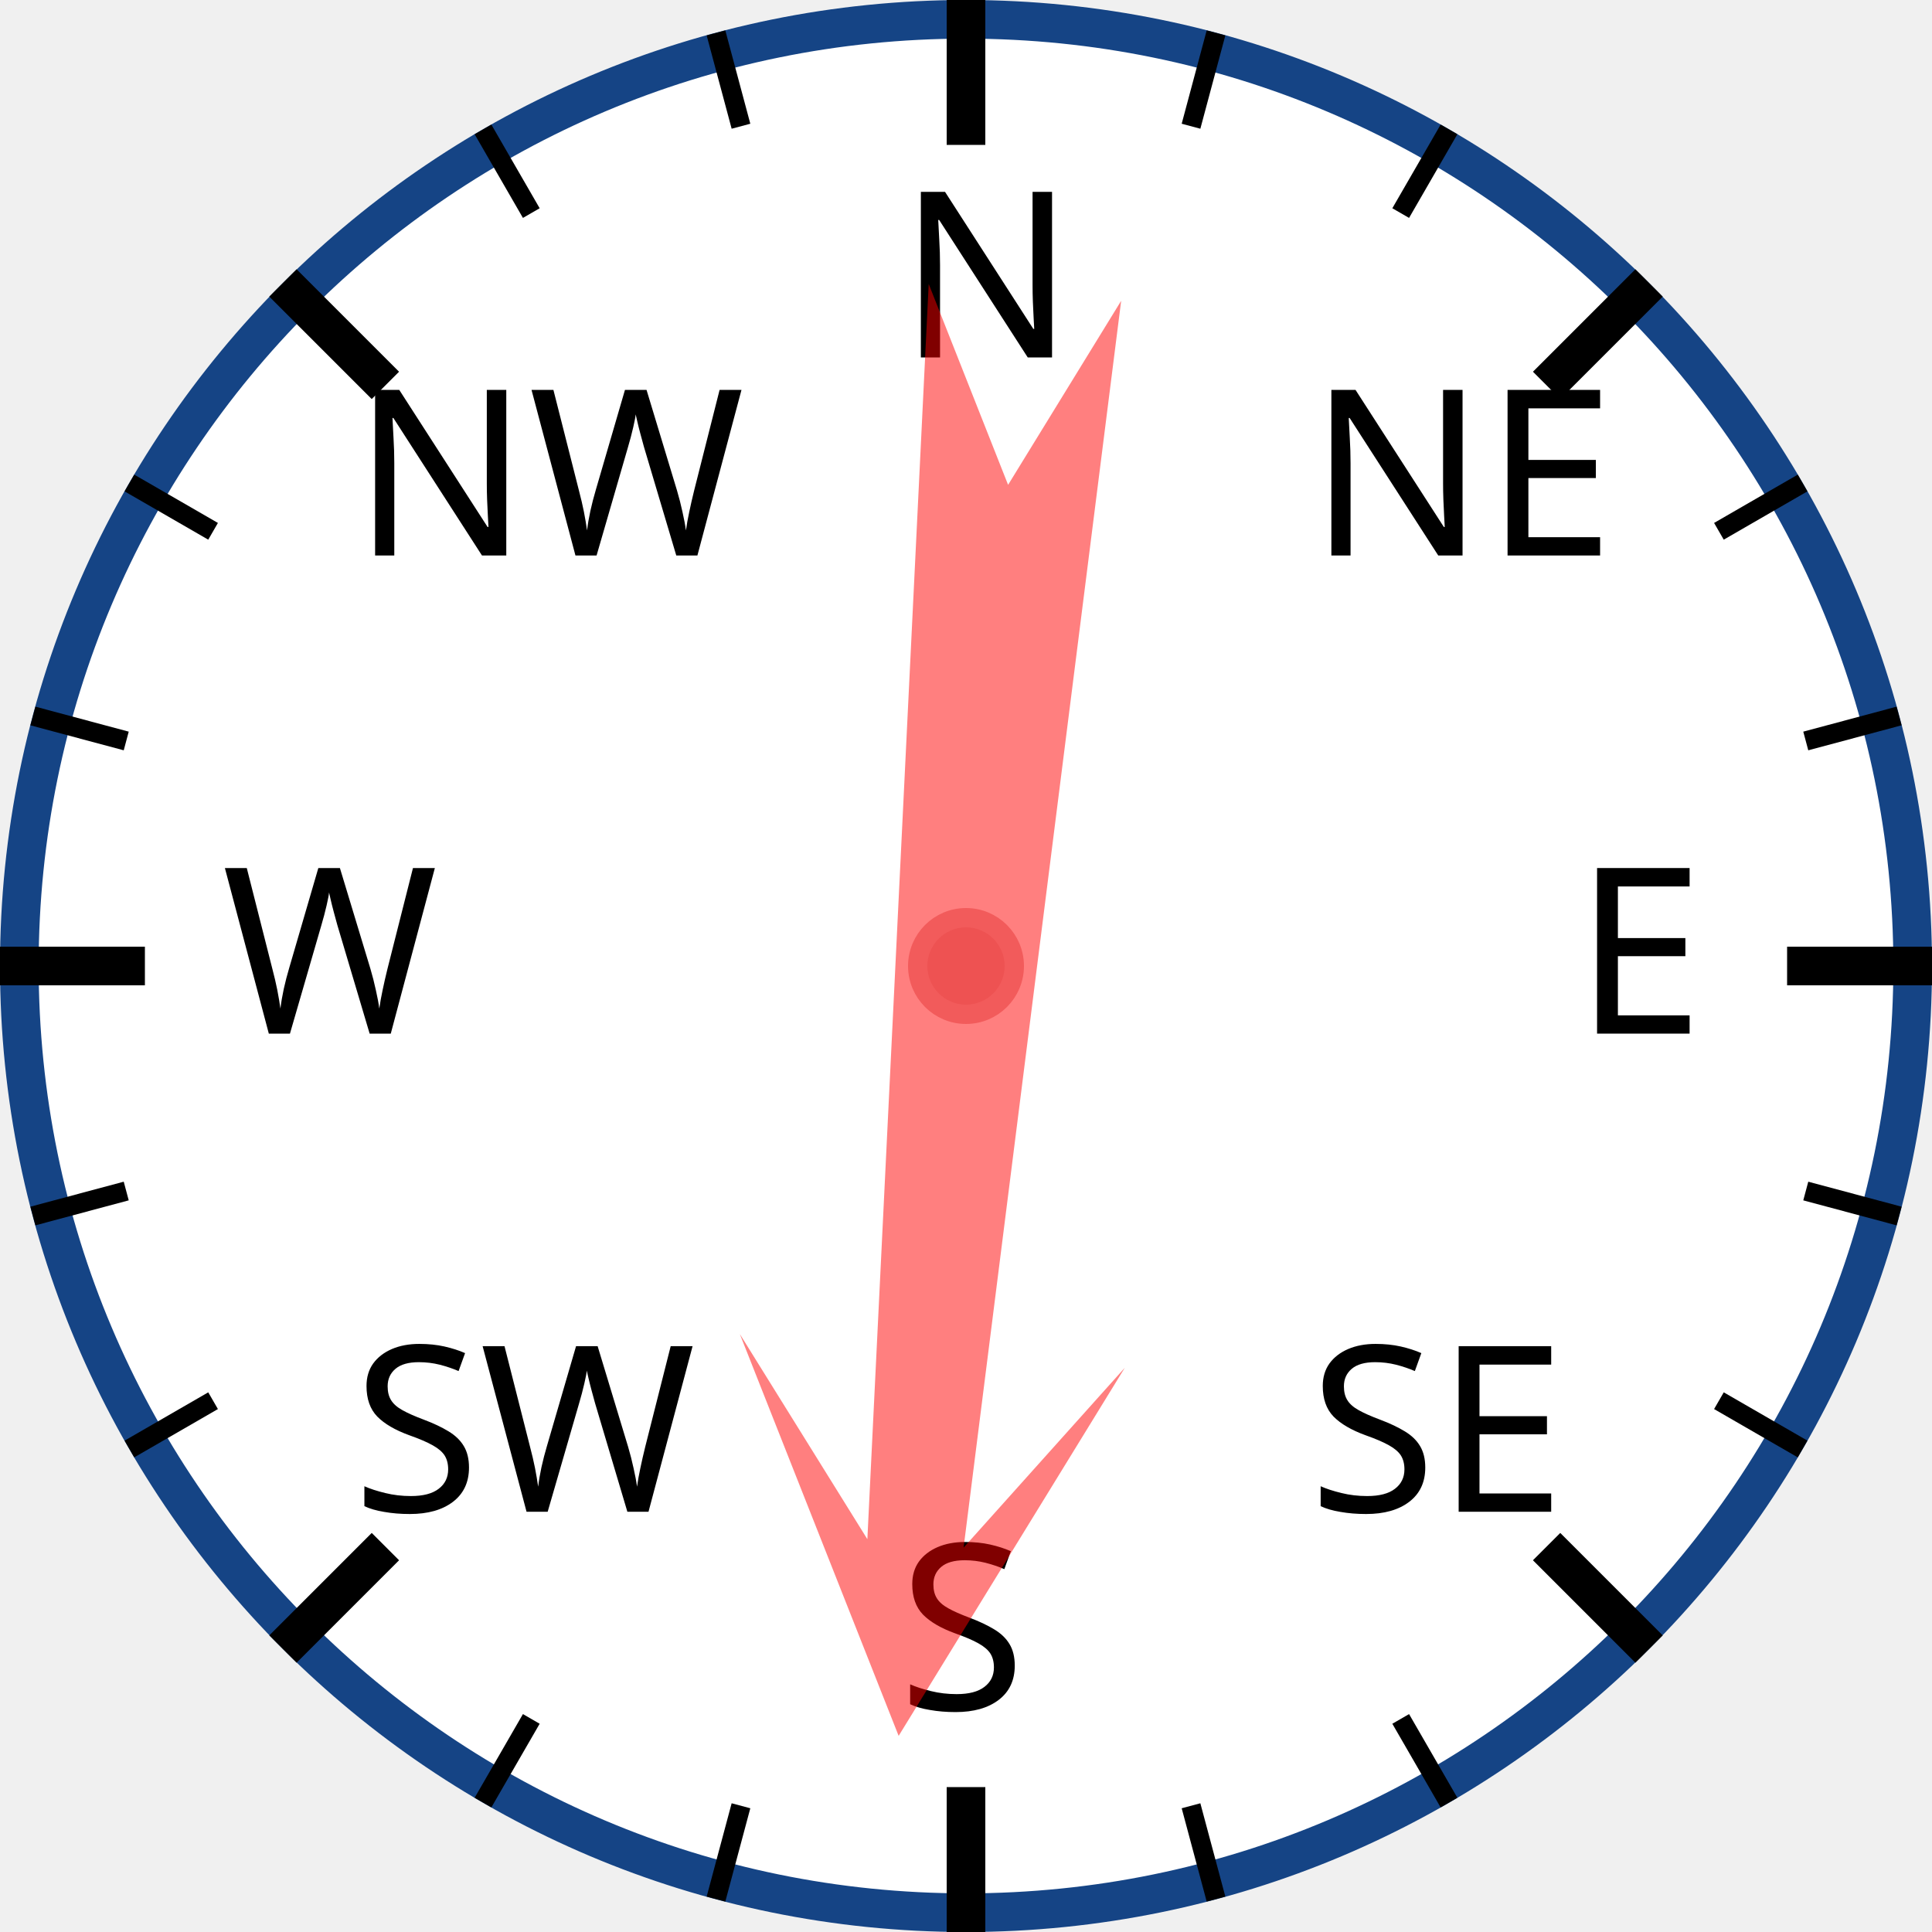
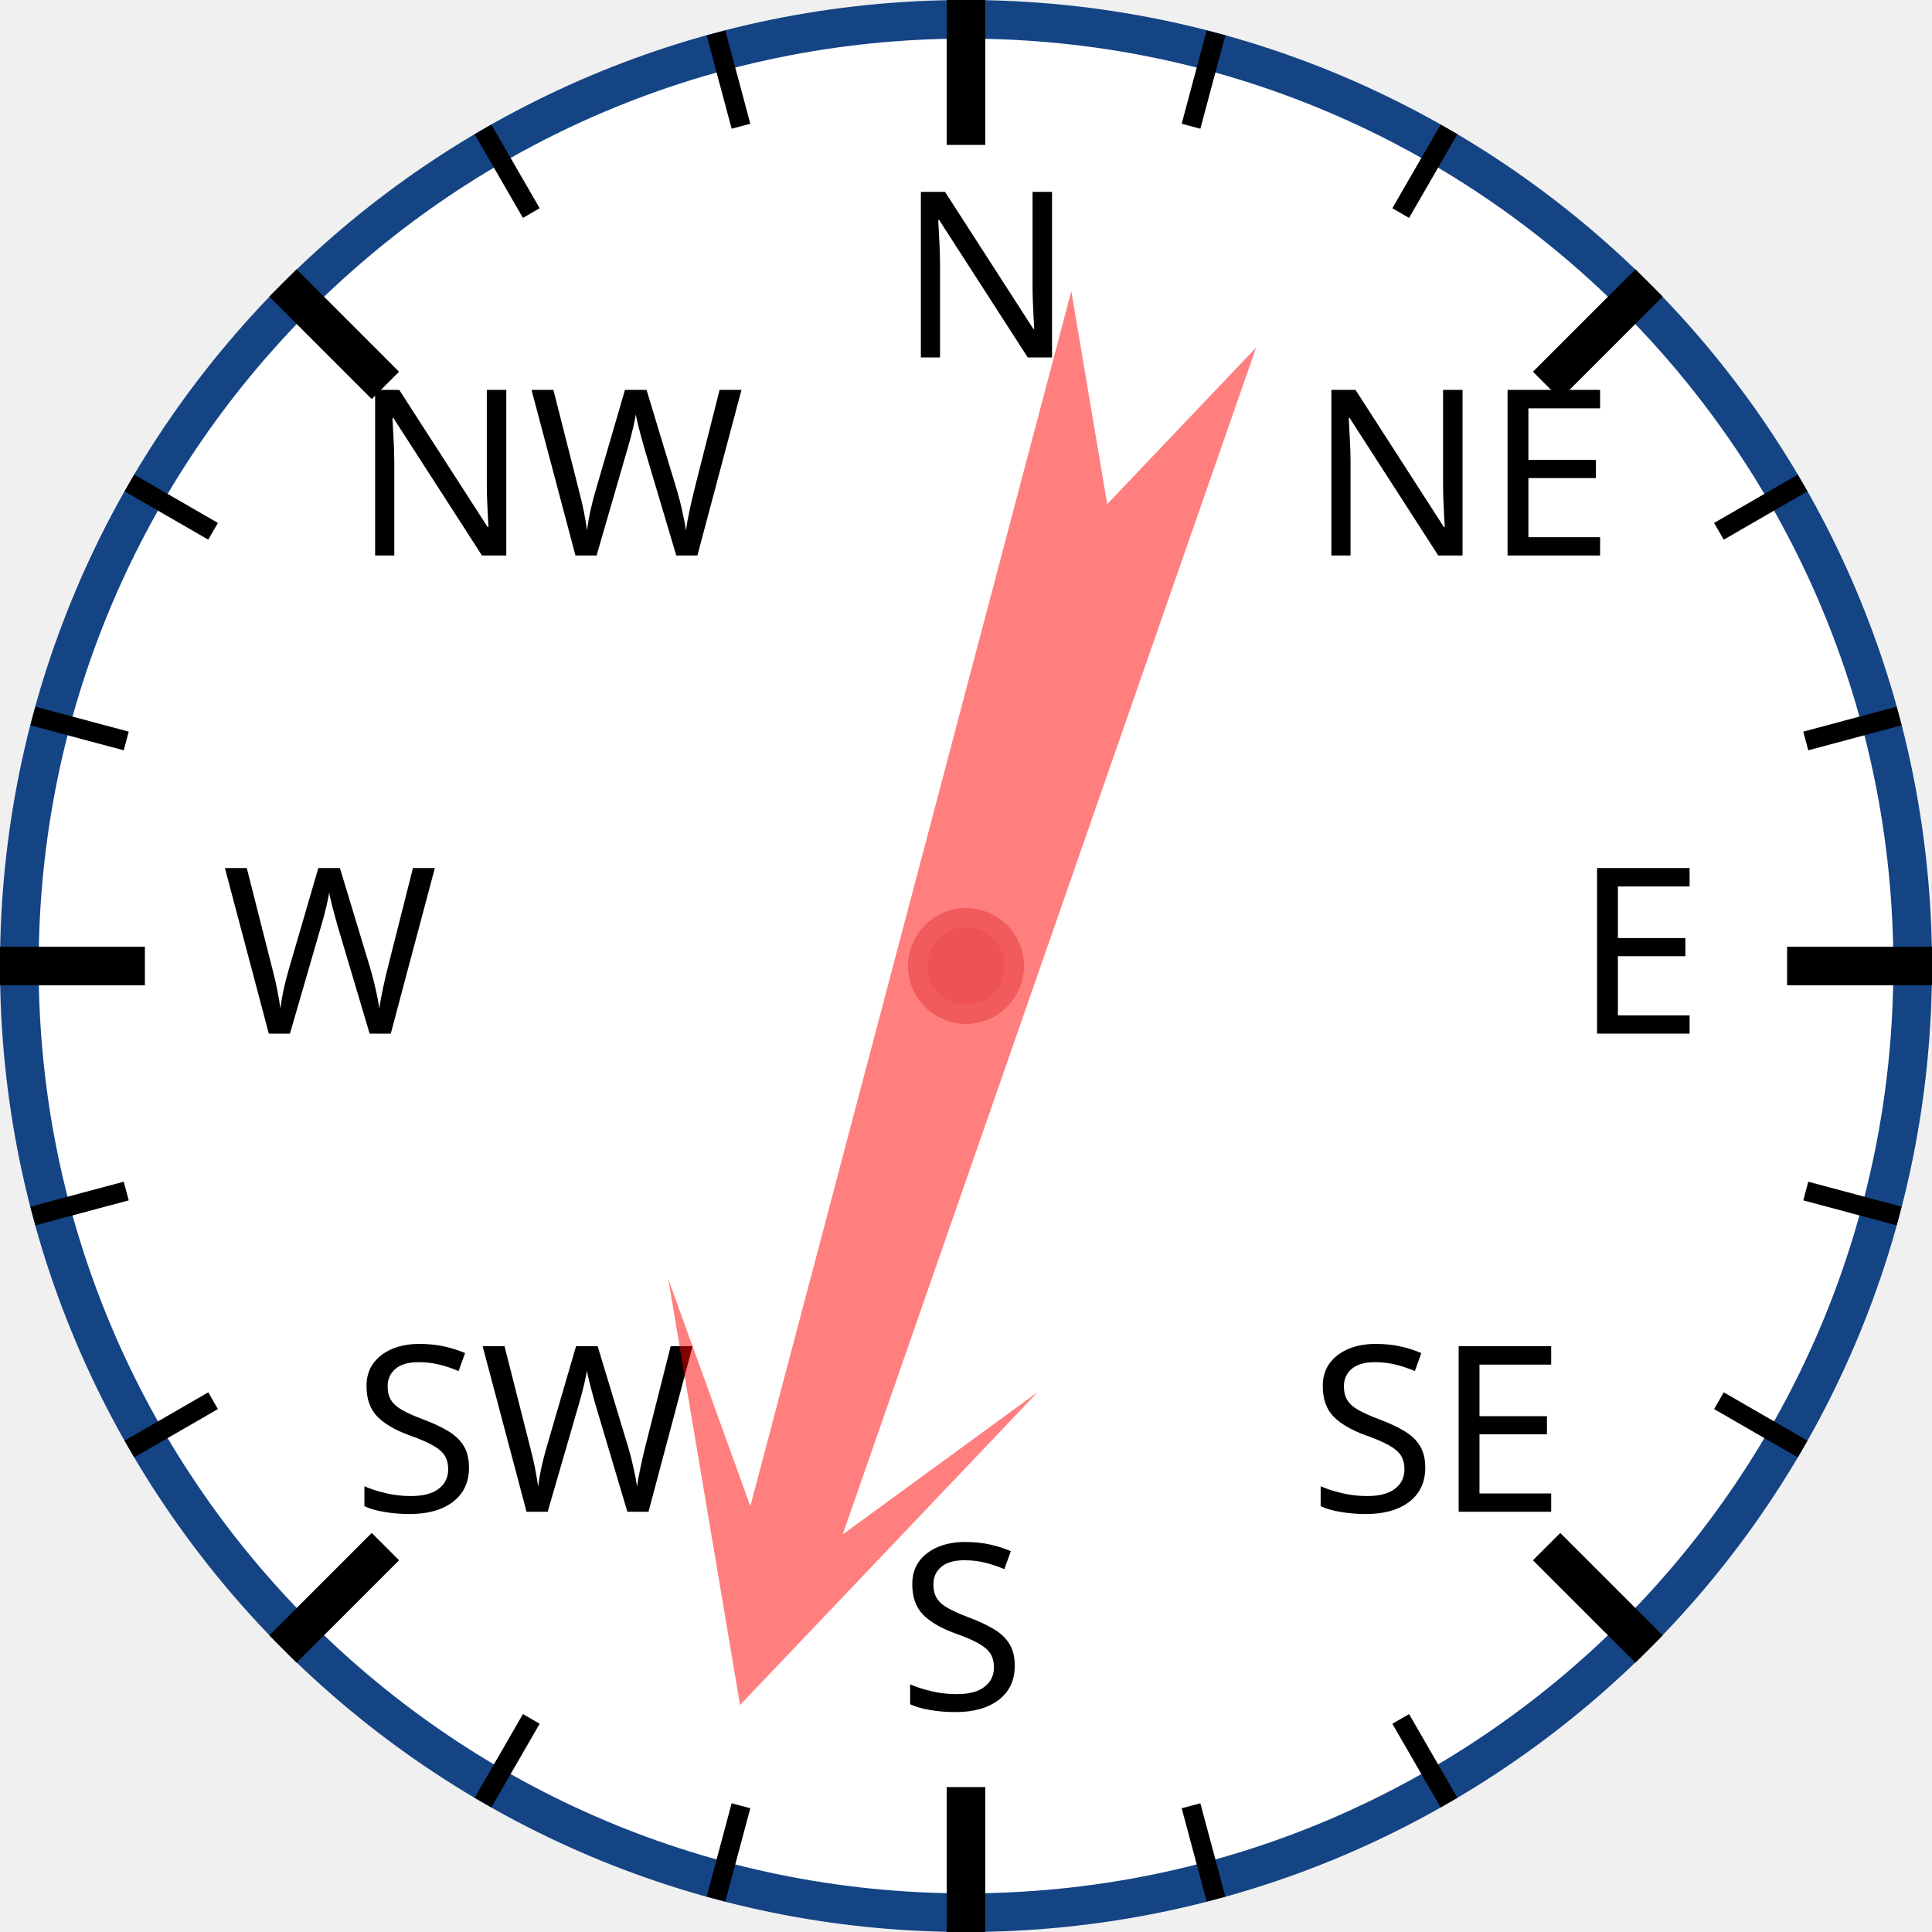
<svg xmlns="http://www.w3.org/2000/svg" width="120px" height="120px" viewBox="0 0 200 200">
  <circle cx="100" cy="100" r="98" style="fill: white; stroke: #154485; stroke-width: 4;" />
  <text x="93.0" y="37.0" style="font-family: sans-serif; font-size: 18pt;">N</text>
  <line x1="100.0" y1="0.0" x2="100.0" y2="15.0" style="stroke: black; stroke-width: 4;" />
  <line x1="74.118" y1="3.407" x2="76.706" y2="13.067" style="stroke: black; stroke-width: 2;" />
  <line x1="50" y1="13.397" x2="55" y2="22.058" style="stroke: black; stroke-width: 2;" />
  <text x="36.503" y="57.503" style="font-family: sans-serif; font-size: 18pt;">NW</text>
  <line x1="29.289" y1="29.289" x2="39.896" y2="39.896" style="stroke: black; stroke-width: 4;" />
  <line x1="13.397" y1="50" x2="22.058" y2="55" style="stroke: black; stroke-width: 2;" />
  <line x1="3.407" y1="74.118" x2="13.067" y2="76.706" style="stroke: black; stroke-width: 2;" />
  <text x="23.0" y="107.0" style="font-family: sans-serif; font-size: 18pt;">W</text>
  <line x1="0.0" y1="100.0" x2="15.0" y2="100.0" style="stroke: black; stroke-width: 4;" />
  <line x1="3.407" y1="125.882" x2="13.067" y2="123.294" style="stroke: black; stroke-width: 2;" />
  <line x1="13.397" y1="150" x2="22.058" y2="145" style="stroke: black; stroke-width: 2;" />
  <text x="36.503" y="156.497" style="font-family: sans-serif; font-size: 18pt;">SW</text>
  <line x1="29.289" y1="170.711" x2="39.896" y2="160.104" style="stroke: black; stroke-width: 4;" />
  <line x1="50" y1="186.603" x2="55" y2="177.942" style="stroke: black; stroke-width: 2;" />
  <line x1="74.118" y1="196.593" x2="76.706" y2="186.933" style="stroke: black; stroke-width: 2;" />
  <text x="93" y="177.0" style="font-family: sans-serif; font-size: 18pt;">S</text>
  <line x1="100" y1="200.0" x2="100" y2="185.0" style="stroke: black; stroke-width: 4;" />
  <line x1="125.882" y1="196.593" x2="123.294" y2="186.933" style="stroke: black; stroke-width: 2;" />
  <line x1="150.0" y1="186.603" x2="145.0" y2="177.942" style="stroke: black; stroke-width: 2;" />
  <text x="135.497" y="156.497" style="font-family: sans-serif; font-size: 18pt;">SE</text>
  <line x1="170.711" y1="170.711" x2="160.104" y2="160.104" style="stroke: black; stroke-width: 4;" />
  <line x1="186.603" y1="150" x2="177.942" y2="145" style="stroke: black; stroke-width: 2;" />
  <line x1="196.593" y1="125.882" x2="186.933" y2="123.294" style="stroke: black; stroke-width: 2;" />
  <text x="163.0" y="107" style="font-family: sans-serif; font-size: 18pt;">E</text>
  <line x1="200.0" y1="100" x2="185.0" y2="100" style="stroke: black; stroke-width: 4;" />
  <line x1="196.593" y1="74.118" x2="186.933" y2="76.706" style="stroke: black; stroke-width: 2;" />
  <line x1="186.603" y1="50" x2="177.942" y2="55" style="stroke: black; stroke-width: 2;" />
  <text x="135.497" y="57.503" style="font-family: sans-serif; font-size: 18pt;">NE</text>
  <line x1="170.711" y1="29.289" x2="160.104" y2="39.896" style="stroke: black; stroke-width: 4;" />
  <line x1="150" y1="13.397" x2="145" y2="22.058" style="stroke: black; stroke-width: 2;" />
  <line x1="125.882" y1="3.407" x2="123.294" y2="13.067" style="stroke: black; stroke-width: 2;" />
-   <polygon points="100 20 120 60 105 40 110 170 100 150 90 170 95 40 80 60" style="fill: red; fill-opacity: 0.5;" transform="rotate(185,100,100)" />
+   <polygon points="100 20 120 60 105 40 110 170 100 150 90 170 95 40 80 60" style="fill: red; fill-opacity: 0.5;" transform="rotate(197,100,100)" />
  <circle cx="100" cy="100" r="5" style="fill: #EE5252; stroke: #F25B5B; stroke-width: 2;" />
</svg>
